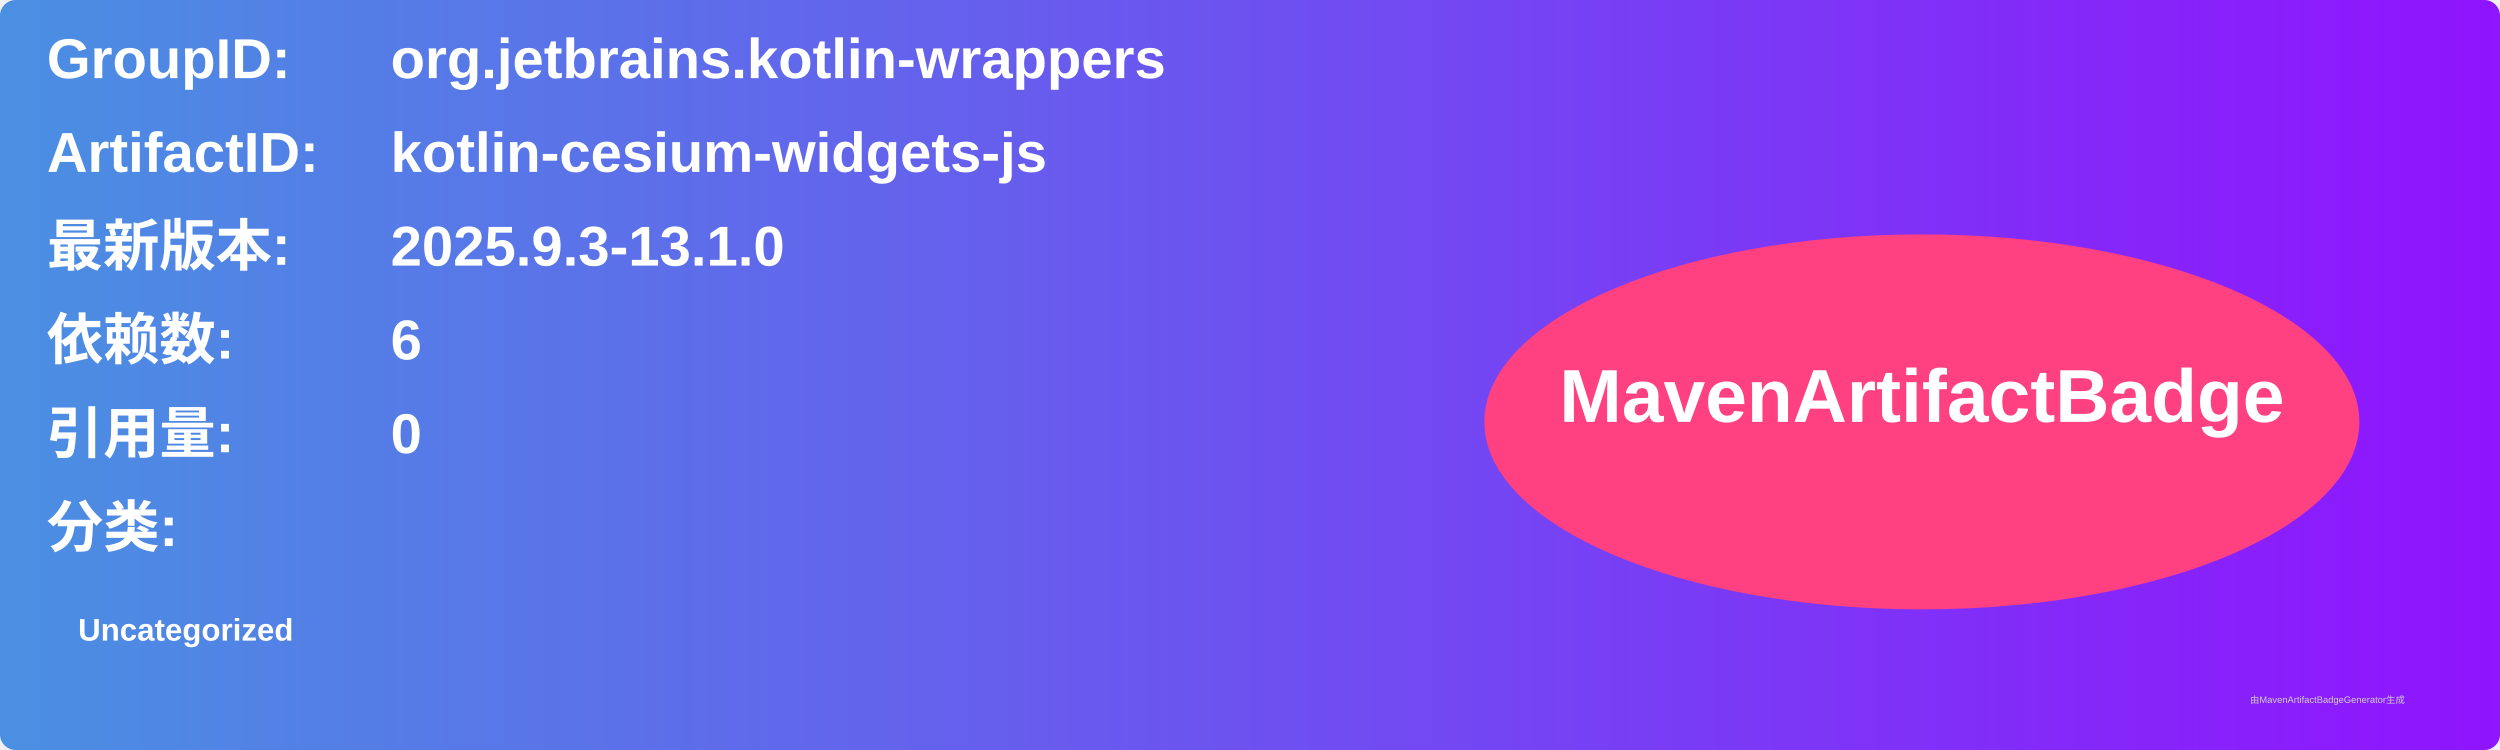
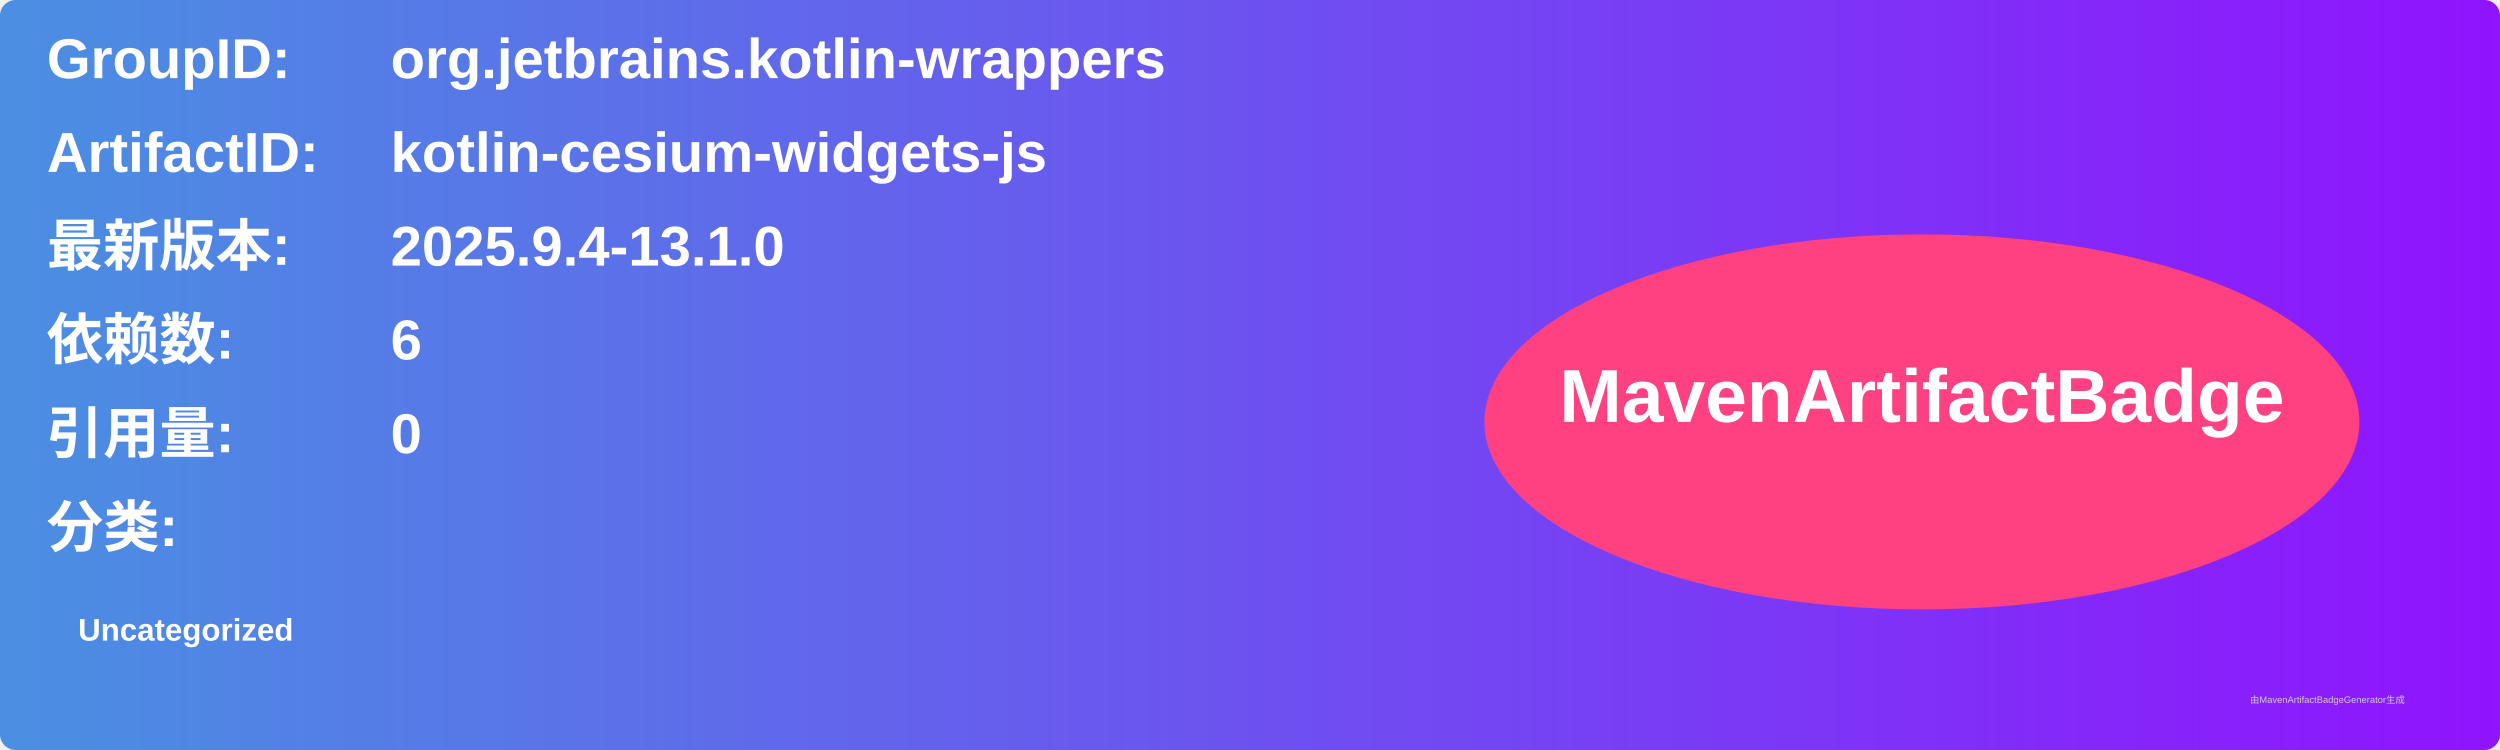
<svg xmlns="http://www.w3.org/2000/svg" width="800" height="240" viewBox="0 0 800 240">
  <linearGradient id="grad" x1="0%" y1="0%" x2="100%" y2="0%">
    <stop offset="0%" stop-color="#4a90e2" />
    <stop offset="100%" stop-color="#9013fe" />
  </linearGradient>
  <rect width="100%" height="100%" rx="5" ry="5" fill="url(#grad)" />
  <g transform="translate(15, 15)">
    <text x="0" y="10" font-family="Arial" font-size="18" fill="white" font-weight="bold" width="260">GroupID:</text>
    <text x="110" y="10" font-family="Arial" font-size="18" fill="white" font-weight="bold" width="460">org.jetbrains.kotlin-wrappers</text>
    <text x="0" y="40" font-family="Arial" font-size="18" fill="white" font-weight="bold" width="260">ArtifactID:</text>
    <text x="110" y="40" font-family="Arial" font-size="18" fill="white" font-weight="bold" width="460">kotlin-cesium-widgets-js</text>
    <text x="0" y="70" font-family="Arial" font-size="18" fill="white" font-weight="bold">最新版本:</text>
    <text x="110" y="70" font-family="Arial" font-size="18" fill="white" font-weight="bold">
-       <tspan font-weight="bold">2025.9.3-13.1.0</tspan>
+       <tspan font-weight="bold">2025.9.4-13.1.0</tspan>
    </text>
    <text x="0" y="100" font-family="Arial" font-size="18" fill="white" font-weight="bold">依赖数: </text>
    <text x="110" y="100" font-family="Arial" font-size="18" fill="white">
      <tspan font-weight="bold">6</tspan>
    </text>
    <text x="0" y="130" font-family="Arial" font-size="18" fill="white" font-weight="bold">引用量: </text>
    <text x="110" y="130" font-family="Arial" font-size="18" fill="white">
      <tspan font-weight="bold">0</tspan>
    </text>
    <text x="0" y="160" font-family="Arial" font-size="18" fill="white" font-weight="bold">分类:</text>
    <text x="10" y="190" font-family="Arial" font-size="10" fill="white">
      <tspan font-weight="bold">Uncategorized</tspan>
    </text>
    <ellipse cx="600" cy="120" rx="140" ry="60" fill="#ff4081" />
    <text x="600" y="120" text-anchor="middle" font-family="Arial" font-size="24" fill="white" font-weight="bold">MavenArtifactBadge</text>
  </g>
  <text x="720" y="225" font-family="Arial" font-size="3" fill="#d0d0d0">由MavenArtifactBadgeGenerator生成</text>
</svg>
